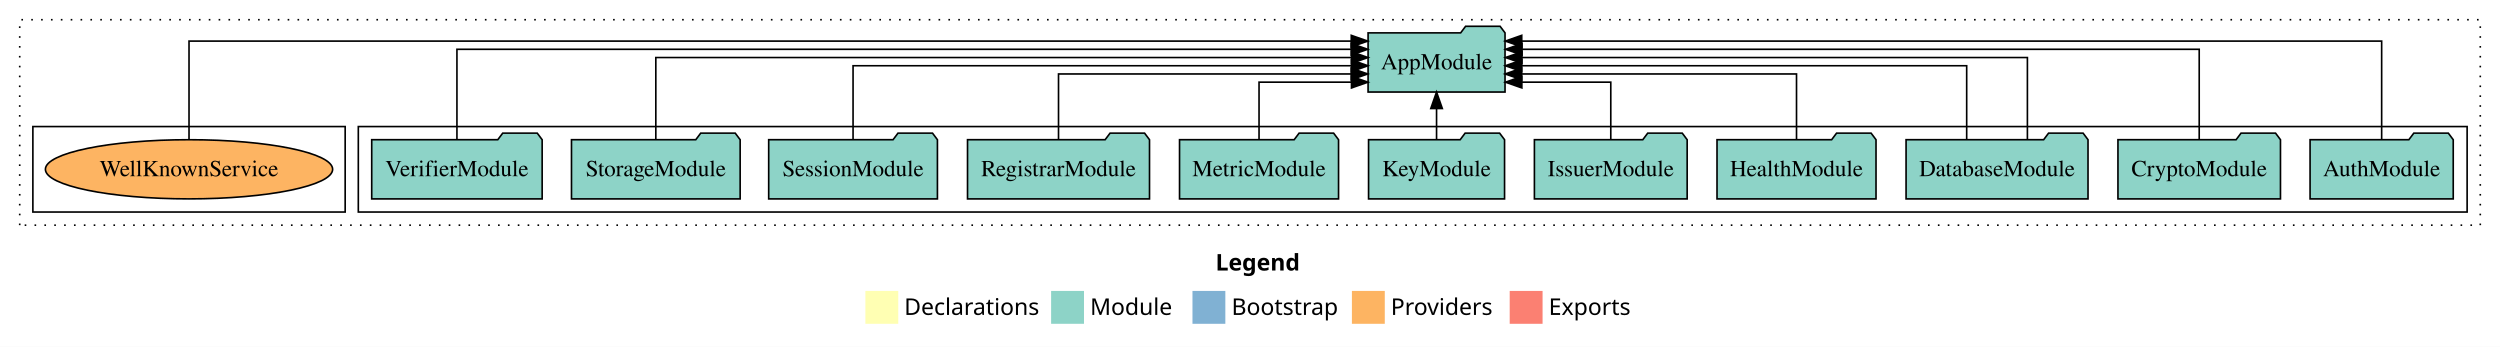
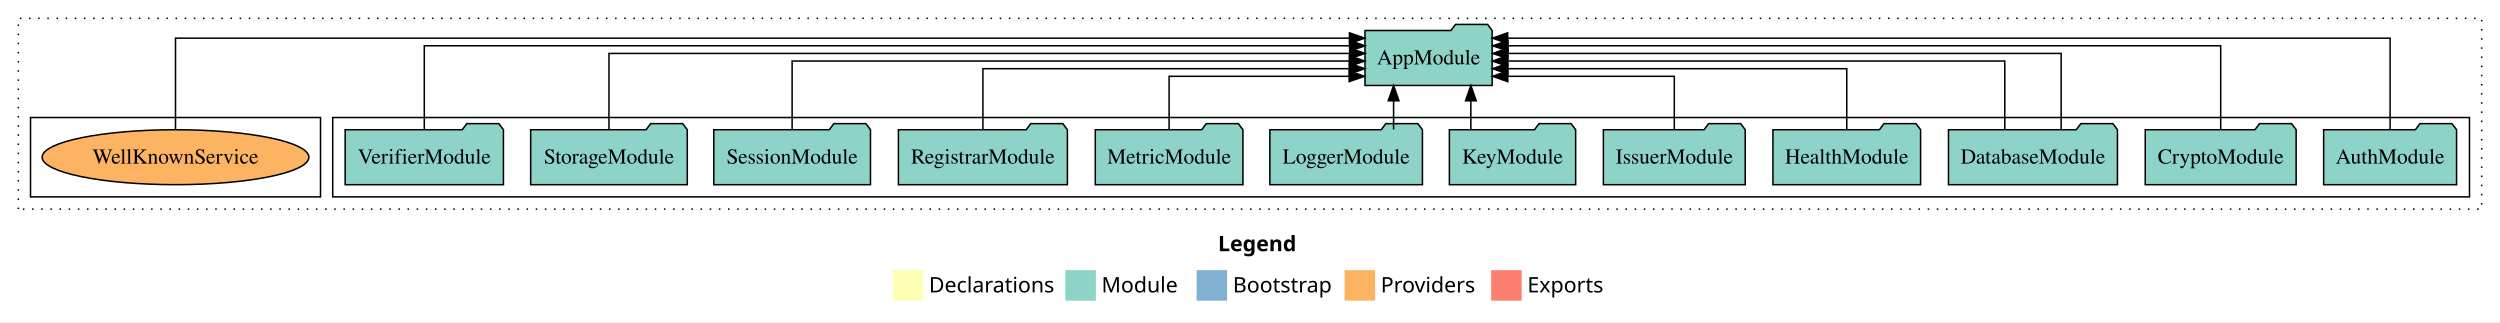
- <svg xmlns="http://www.w3.org/2000/svg" width="1521pt" height="211pt" viewBox="0.00 0.00 1521.00 211.00">
+ <svg xmlns="http://www.w3.org/2000/svg" width="1638pt" height="211pt" viewBox="0.00 0.00 1638.00 211.00">
  <g id="graph0" class="graph" transform="scale(1 1) rotate(0) translate(4 207)">
-     <polygon fill="white" stroke="transparent" points="-4,4 -4,-207 1517,-207 1517,4 -4,4" />
-     <text text-anchor="start" x="735.51" y="-42.4" font-family="Times-12" font-weight="bold" font-size="14.00">Legend</text>
-     <polygon fill="#ffffb3" stroke="transparent" points="522.5,-10 522.5,-30 542.5,-30 542.5,-10 522.5,-10" />
-     <text text-anchor="start" x="546.13" y="-15.4" font-family="Times-12" font-size="14.00">  Declarations</text>
-     <polygon fill="#8dd3c7" stroke="transparent" points="635.5,-10 635.5,-30 655.5,-30 655.5,-10 635.5,-10" />
-     <text text-anchor="start" x="659.23" y="-15.4" font-family="Times-12" font-size="14.00">  Module</text>
-     <polygon fill="#80b1d3" stroke="transparent" points="721.5,-10 721.5,-30 741.5,-30 741.5,-10 721.5,-10" />
-     <text text-anchor="start" x="745.28" y="-15.4" font-family="Times-12" font-size="14.00">  Bootstrap</text>
-     <polygon fill="#fdb462" stroke="transparent" points="818.5,-10 818.5,-30 838.5,-30 838.5,-10 818.5,-10" />
-     <text text-anchor="start" x="842.17" y="-15.4" font-family="Times-12" font-size="14.00">  Providers</text>
-     <polygon fill="#fb8072" stroke="transparent" points="914.5,-10 914.5,-30 934.5,-30 934.5,-10 914.5,-10" />
-     <text text-anchor="start" x="938.23" y="-15.4" font-family="Times-12" font-size="14.00">  Exports</text>
+     <polygon fill="white" stroke="transparent" points="-4,4 -4,-207 1634,-207 1634,4 -4,4" />
+     <text text-anchor="start" x="794.01" y="-42.4" font-family="Times-12" font-weight="bold" font-size="14.00">Legend</text>
+     <polygon fill="#ffffb3" stroke="transparent" points="581,-10 581,-30 601,-30 601,-10 581,-10" />
+     <text text-anchor="start" x="604.63" y="-15.4" font-family="Times-12" font-size="14.00">  Declarations</text>
+     <polygon fill="#8dd3c7" stroke="transparent" points="694,-10 694,-30 714,-30 714,-10 694,-10" />
+     <text text-anchor="start" x="717.73" y="-15.4" font-family="Times-12" font-size="14.00">  Module</text>
+     <polygon fill="#80b1d3" stroke="transparent" points="780,-10 780,-30 800,-30 800,-10 780,-10" />
+     <text text-anchor="start" x="803.78" y="-15.4" font-family="Times-12" font-size="14.00">  Bootstrap</text>
+     <polygon fill="#fdb462" stroke="transparent" points="877,-10 877,-30 897,-30 897,-10 877,-10" />
+     <text text-anchor="start" x="900.67" y="-15.4" font-family="Times-12" font-size="14.00">  Providers</text>
+     <polygon fill="#fb8072" stroke="transparent" points="973,-10 973,-30 993,-30 993,-10 973,-10" />
+     <text text-anchor="start" x="996.73" y="-15.4" font-family="Times-12" font-size="14.00">  Exports</text>
    <g id="clust1" class="cluster">
-       <polygon fill="none" stroke="black" stroke-dasharray="1,5" points="8,-70 8,-195 1505,-195 1505,-70 8,-70" />
+       <polygon fill="none" stroke="black" stroke-dasharray="1,5" points="8,-70 8,-195 1622,-195 1622,-70 8,-70" />
    </g>
    <g id="clust3" class="cluster">
-       <polygon fill="none" stroke="black" points="214,-78 214,-130 1497,-130 1497,-78 214,-78" />
+       <polygon fill="none" stroke="black" points="214,-78 214,-130 1614,-130 1614,-78 214,-78" />
    </g>
    <g id="clust6" class="cluster">
      <polygon fill="none" stroke="black" points="16,-78 16,-130 206,-130 206,-78 16,-78" />
    </g>
    <g id="node1" class="node">
-       <polygon fill="#8dd3c7" stroke="black" points="1488.55,-122 1485.55,-126 1464.55,-126 1461.55,-122 1401.45,-122 1401.45,-86 1488.55,-86 1488.55,-122" />
-       <text text-anchor="middle" x="1445" y="-99.8" font-family="Times,serif" font-size="14.00">AuthModule</text>
+       <polygon fill="#8dd3c7" stroke="black" points="1605.55,-122 1602.55,-126 1581.55,-126 1578.55,-122 1518.45,-122 1518.45,-86 1605.55,-86 1605.55,-122" />
+       <text text-anchor="middle" x="1562" y="-99.8" font-family="Times,serif" font-size="14.00">AuthModule</text>
    </g>
-     <g id="node12" class="node">
-       <polygon fill="#8dd3c7" stroke="black" points="911.66,-187 908.66,-191 887.66,-191 884.66,-187 828.34,-187 828.34,-151 911.66,-151 911.66,-187" />
-       <text text-anchor="middle" x="870" y="-164.8" font-family="Times,serif" font-size="14.00">AppModule</text>
+     <g id="node13" class="node">
+       <polygon fill="#8dd3c7" stroke="black" points="973.66,-187 970.66,-191 949.66,-191 946.66,-187 890.34,-187 890.34,-151 973.66,-151 973.66,-187" />
+       <text text-anchor="middle" x="932" y="-164.8" font-family="Times,serif" font-size="14.00">AppModule</text>
    </g>
    <g id="edge1" class="edge">
-       <path fill="none" stroke="black" d="M1445,-122.09C1445,-145.13 1445,-182 1445,-182 1445,-182 921.82,-182 921.82,-182" />
-       <polygon fill="black" stroke="black" points="921.82,-178.5 911.82,-182 921.82,-185.5 921.82,-178.5" />
+       <path fill="none" stroke="black" d="M1562,-122.09C1562,-145.13 1562,-182 1562,-182 1562,-182 983.82,-182 983.82,-182" />
+       <polygon fill="black" stroke="black" points="983.82,-178.5 973.82,-182 983.82,-185.5 983.82,-178.5" />
    </g>
    <g id="node2" class="node">
-       <polygon fill="#8dd3c7" stroke="black" points="1383.44,-122 1380.44,-126 1359.44,-126 1356.44,-122 1284.56,-122 1284.56,-86 1383.44,-86 1383.44,-122" />
-       <text text-anchor="middle" x="1334" y="-99.8" font-family="Times,serif" font-size="14.00">CryptoModule</text>
+       <polygon fill="#8dd3c7" stroke="black" points="1500.44,-122 1497.44,-126 1476.44,-126 1473.44,-122 1401.56,-122 1401.56,-86 1500.44,-86 1500.44,-122" />
+       <text text-anchor="middle" x="1451" y="-99.8" font-family="Times,serif" font-size="14.00">CryptoModule</text>
    </g>
    <g id="edge2" class="edge">
-       <path fill="none" stroke="black" d="M1334,-122.04C1334,-143.66 1334,-177 1334,-177 1334,-177 922,-177 922,-177" />
-       <polygon fill="black" stroke="black" points="922,-173.5 912,-177 922,-180.5 922,-173.5" />
+       <path fill="none" stroke="black" d="M1451,-122.04C1451,-143.66 1451,-177 1451,-177 1451,-177 984.03,-177 984.03,-177" />
+       <polygon fill="black" stroke="black" points="984.03,-173.5 974.03,-177 984.03,-180.5 984.03,-173.5" />
    </g>
    <g id="node3" class="node">
-       <polygon fill="#8dd3c7" stroke="black" points="1266.35,-122 1263.35,-126 1242.35,-126 1239.35,-122 1155.65,-122 1155.65,-86 1266.35,-86 1266.35,-122" />
-       <text text-anchor="middle" x="1211" y="-99.8" font-family="Times,serif" font-size="14.00">DatabaseModule</text>
+       <polygon fill="#8dd3c7" stroke="black" points="1383.35,-122 1380.35,-126 1359.35,-126 1356.35,-122 1272.65,-122 1272.65,-86 1383.35,-86 1383.35,-122" />
+       <text text-anchor="middle" x="1328" y="-99.8" font-family="Times,serif" font-size="14.00">DatabaseModule</text>
    </g>
    <g id="edge3" class="edge">
-       <path fill="none" stroke="black" d="M1229.47,-122.22C1229.47,-142.37 1229.47,-172 1229.47,-172 1229.47,-172 921.94,-172 921.94,-172" />
-       <polygon fill="black" stroke="black" points="921.94,-168.5 911.94,-172 921.94,-175.5 921.94,-168.5" />
+       <path fill="none" stroke="black" d="M1346.47,-122.22C1346.47,-142.37 1346.47,-172 1346.47,-172 1346.47,-172 984.02,-172 984.02,-172" />
+       <polygon fill="black" stroke="black" points="984.02,-168.5 974.02,-172 984.02,-175.5 984.02,-168.5" />
    </g>
    <g id="edge4" class="edge">
-       <path fill="none" stroke="black" d="M1192.53,-122.22C1192.53,-140.83 1192.53,-167 1192.53,-167 1192.53,-167 921.83,-167 921.83,-167" />
-       <polygon fill="black" stroke="black" points="921.83,-163.5 911.83,-167 921.83,-170.5 921.83,-163.5" />
+       <path fill="none" stroke="black" d="M1309.53,-122.22C1309.53,-140.83 1309.53,-167 1309.53,-167 1309.53,-167 983.84,-167 983.84,-167" />
+       <polygon fill="black" stroke="black" points="983.84,-163.5 973.84,-167 983.84,-170.5 983.84,-163.5" />
    </g>
    <g id="node4" class="node">
-       <polygon fill="#8dd3c7" stroke="black" points="1137.37,-122 1134.37,-126 1113.37,-126 1110.37,-122 1040.63,-122 1040.63,-86 1137.37,-86 1137.37,-122" />
-       <text text-anchor="middle" x="1089" y="-99.8" font-family="Times,serif" font-size="14.00">HealthModule</text>
+       <polygon fill="#8dd3c7" stroke="black" points="1254.37,-122 1251.37,-126 1230.37,-126 1227.37,-122 1157.63,-122 1157.63,-86 1254.37,-86 1254.37,-122" />
+       <text text-anchor="middle" x="1206" y="-99.8" font-family="Times,serif" font-size="14.00">HealthModule</text>
    </g>
    <g id="edge5" class="edge">
-       <path fill="none" stroke="black" d="M1089,-122.03C1089,-139.06 1089,-162 1089,-162 1089,-162 921.71,-162 921.71,-162" />
-       <polygon fill="black" stroke="black" points="921.71,-158.5 911.71,-162 921.71,-165.5 921.71,-158.5" />
+       <path fill="none" stroke="black" d="M1206,-122.03C1206,-139.06 1206,-162 1206,-162 1206,-162 983.91,-162 983.91,-162" />
+       <polygon fill="black" stroke="black" points="983.91,-158.5 973.91,-162 983.91,-165.5 983.91,-158.5" />
    </g>
    <g id="node5" class="node">
-       <polygon fill="#8dd3c7" stroke="black" points="1022.47,-122 1019.47,-126 998.47,-126 995.47,-122 929.53,-122 929.53,-86 1022.47,-86 1022.47,-122" />
-       <text text-anchor="middle" x="976" y="-99.8" font-family="Times,serif" font-size="14.00">IssuerModule</text>
+       <polygon fill="#8dd3c7" stroke="black" points="1139.47,-122 1136.47,-126 1115.47,-126 1112.47,-122 1046.53,-122 1046.53,-86 1139.47,-86 1139.47,-122" />
+       <text text-anchor="middle" x="1093" y="-99.8" font-family="Times,serif" font-size="14.00">IssuerModule</text>
    </g>
    <g id="edge6" class="edge">
-       <path fill="none" stroke="black" d="M976,-122.24C976,-137.57 976,-157 976,-157 976,-157 921.89,-157 921.89,-157" />
-       <polygon fill="black" stroke="black" points="921.89,-153.5 911.89,-157 921.89,-160.5 921.89,-153.5" />
+       <path fill="none" stroke="black" d="M1093,-122.24C1093,-137.57 1093,-157 1093,-157 1093,-157 983.88,-157 983.88,-157" />
+       <polygon fill="black" stroke="black" points="983.88,-153.5 973.88,-157 983.88,-160.5 983.88,-153.5" />
    </g>
    <g id="node6" class="node">
-       <polygon fill="#8dd3c7" stroke="black" points="911.37,-122 908.37,-126 887.37,-126 884.37,-122 828.63,-122 828.63,-86 911.37,-86 911.37,-122" />
-       <text text-anchor="middle" x="870" y="-99.8" font-family="Times,serif" font-size="14.00">KeyModule</text>
+       <polygon fill="#8dd3c7" stroke="black" points="1028.37,-122 1025.37,-126 1004.37,-126 1001.37,-122 945.63,-122 945.63,-86 1028.37,-86 1028.37,-122" />
+       <text text-anchor="middle" x="987" y="-99.8" font-family="Times,serif" font-size="14.00">KeyModule</text>
    </g>
    <g id="edge7" class="edge">
-       <path fill="none" stroke="black" d="M870,-122.11C870,-122.11 870,-140.99 870,-140.99" />
-       <polygon fill="black" stroke="black" points="866.5,-140.99 870,-150.99 873.5,-140.99 866.5,-140.99" />
+       <path fill="none" stroke="black" d="M959.7,-122.11C959.7,-122.11 959.7,-140.99 959.7,-140.99" />
+       <polygon fill="black" stroke="black" points="956.2,-140.99 959.7,-150.99 963.2,-140.99 956.2,-140.99" />
    </g>
    <g id="node7" class="node">
+       <polygon fill="#8dd3c7" stroke="black" points="927.98,-122 924.98,-126 903.98,-126 900.98,-122 828.02,-122 828.02,-86 927.98,-86 927.98,-122" />
+       <text text-anchor="middle" x="878" y="-99.8" font-family="Times,serif" font-size="14.00">LoggerModule</text>
+     </g>
+     <g id="edge8" class="edge">
+       <path fill="none" stroke="black" d="M909.08,-122.11C909.08,-122.11 909.08,-140.99 909.08,-140.99" />
+       <polygon fill="black" stroke="black" points="905.58,-140.99 909.08,-150.99 912.58,-140.99 905.58,-140.99" />
+     </g>
+     <g id="node8" class="node">
      <polygon fill="#8dd3c7" stroke="black" points="810.37,-122 807.37,-126 786.37,-126 783.37,-122 713.63,-122 713.63,-86 810.37,-86 810.37,-122" />
      <text text-anchor="middle" x="762" y="-99.8" font-family="Times,serif" font-size="14.00">MetricModule</text>
    </g>
-     <g id="edge8" class="edge">
-       <path fill="none" stroke="black" d="M762,-122.24C762,-137.57 762,-157 762,-157 762,-157 818.24,-157 818.24,-157" />
-       <polygon fill="black" stroke="black" points="818.24,-160.5 828.24,-157 818.24,-153.5 818.24,-160.5" />
+     <g id="edge9" class="edge">
+       <path fill="none" stroke="black" d="M762,-122.24C762,-137.57 762,-157 762,-157 762,-157 879.98,-157 879.98,-157" />
+       <polygon fill="black" stroke="black" points="879.98,-160.5 889.98,-157 879.98,-153.5 879.98,-160.5" />
    </g>
-     <g id="node8" class="node">
+     <g id="node9" class="node">
      <polygon fill="#8dd3c7" stroke="black" points="695.36,-122 692.36,-126 671.36,-126 668.36,-122 584.64,-122 584.64,-86 695.36,-86 695.36,-122" />
      <text text-anchor="middle" x="640" y="-99.8" font-family="Times,serif" font-size="14.00">RegistrarModule</text>
    </g>
-     <g id="edge9" class="edge">
-       <path fill="none" stroke="black" d="M640,-122.03C640,-139.06 640,-162 640,-162 640,-162 818.08,-162 818.08,-162" />
-       <polygon fill="black" stroke="black" points="818.08,-165.5 828.08,-162 818.08,-158.5 818.08,-165.5" />
+     <g id="edge10" class="edge">
+       <path fill="none" stroke="black" d="M640,-122.03C640,-139.06 640,-162 640,-162 640,-162 880.16,-162 880.16,-162" />
+       <polygon fill="black" stroke="black" points="880.16,-165.5 890.16,-162 880.16,-158.5 880.16,-165.5" />
    </g>
-     <g id="node9" class="node">
+     <g id="node10" class="node">
      <polygon fill="#8dd3c7" stroke="black" points="566.33,-122 563.33,-126 542.33,-126 539.33,-122 463.67,-122 463.67,-86 566.33,-86 566.33,-122" />
      <text text-anchor="middle" x="515" y="-99.8" font-family="Times,serif" font-size="14.00">SessionModule</text>
    </g>
-     <g id="edge10" class="edge">
-       <path fill="none" stroke="black" d="M515,-122.22C515,-140.83 515,-167 515,-167 515,-167 818.23,-167 818.23,-167" />
-       <polygon fill="black" stroke="black" points="818.23,-170.5 828.23,-167 818.23,-163.5 818.23,-170.5" />
+     <g id="edge11" class="edge">
+       <path fill="none" stroke="black" d="M515,-122.22C515,-140.83 515,-167 515,-167 515,-167 880.11,-167 880.11,-167" />
+       <polygon fill="black" stroke="black" points="880.11,-170.5 890.11,-167 880.11,-163.5 880.11,-170.5" />
    </g>
-     <g id="node10" class="node">
+     <g id="node11" class="node">
      <polygon fill="#8dd3c7" stroke="black" points="446.31,-122 443.31,-126 422.31,-126 419.31,-122 343.69,-122 343.69,-86 446.31,-86 446.31,-122" />
      <text text-anchor="middle" x="395" y="-99.8" font-family="Times,serif" font-size="14.00">StorageModule</text>
    </g>
-     <g id="edge11" class="edge">
-       <path fill="none" stroke="black" d="M395,-122.22C395,-142.37 395,-172 395,-172 395,-172 818.26,-172 818.26,-172" />
-       <polygon fill="black" stroke="black" points="818.26,-175.5 828.26,-172 818.26,-168.5 818.26,-175.5" />
+     <g id="edge12" class="edge">
+       <path fill="none" stroke="black" d="M395,-122.22C395,-142.37 395,-172 395,-172 395,-172 880.31,-172 880.31,-172" />
+       <polygon fill="black" stroke="black" points="880.31,-175.5 890.31,-172 880.31,-168.5 880.31,-175.5" />
    </g>
-     <g id="node11" class="node">
+     <g id="node12" class="node">
      <polygon fill="#8dd3c7" stroke="black" points="325.85,-122 322.85,-126 301.85,-126 298.85,-122 222.15,-122 222.15,-86 325.85,-86 325.85,-122" />
      <text text-anchor="middle" x="274" y="-99.8" font-family="Times,serif" font-size="14.00">VerifierModule</text>
    </g>
-     <g id="edge12" class="edge">
-       <path fill="none" stroke="black" d="M274,-122.04C274,-143.66 274,-177 274,-177 274,-177 818.09,-177 818.09,-177" />
-       <polygon fill="black" stroke="black" points="818.09,-180.5 828.09,-177 818.09,-173.5 818.09,-180.5" />
+     <g id="edge13" class="edge">
+       <path fill="none" stroke="black" d="M274,-122.04C274,-143.66 274,-177 274,-177 274,-177 880.34,-177 880.34,-177" />
+       <polygon fill="black" stroke="black" points="880.34,-180.5 890.34,-177 880.34,-173.5 880.34,-180.5" />
    </g>
-     <g id="node13" class="node">
+     <g id="node14" class="node">
      <ellipse fill="#fdb462" stroke="black" cx="111" cy="-104" rx="87.38" ry="18" />
      <text text-anchor="middle" x="111" y="-99.8" font-family="Times,serif" font-size="14.00">WellKnownService</text>
    </g>
-     <g id="edge13" class="edge">
-       <path fill="none" stroke="black" d="M111,-122.09C111,-145.13 111,-182 111,-182 111,-182 818.11,-182 818.11,-182" />
-       <polygon fill="black" stroke="black" points="818.11,-185.5 828.11,-182 818.11,-178.5 818.11,-185.5" />
+     <g id="edge14" class="edge">
+       <path fill="none" stroke="black" d="M111,-122.09C111,-145.13 111,-182 111,-182 111,-182 880.16,-182 880.16,-182" />
+       <polygon fill="black" stroke="black" points="880.16,-185.5 890.16,-182 880.16,-178.5 880.16,-185.5" />
    </g>
  </g>
</svg>
